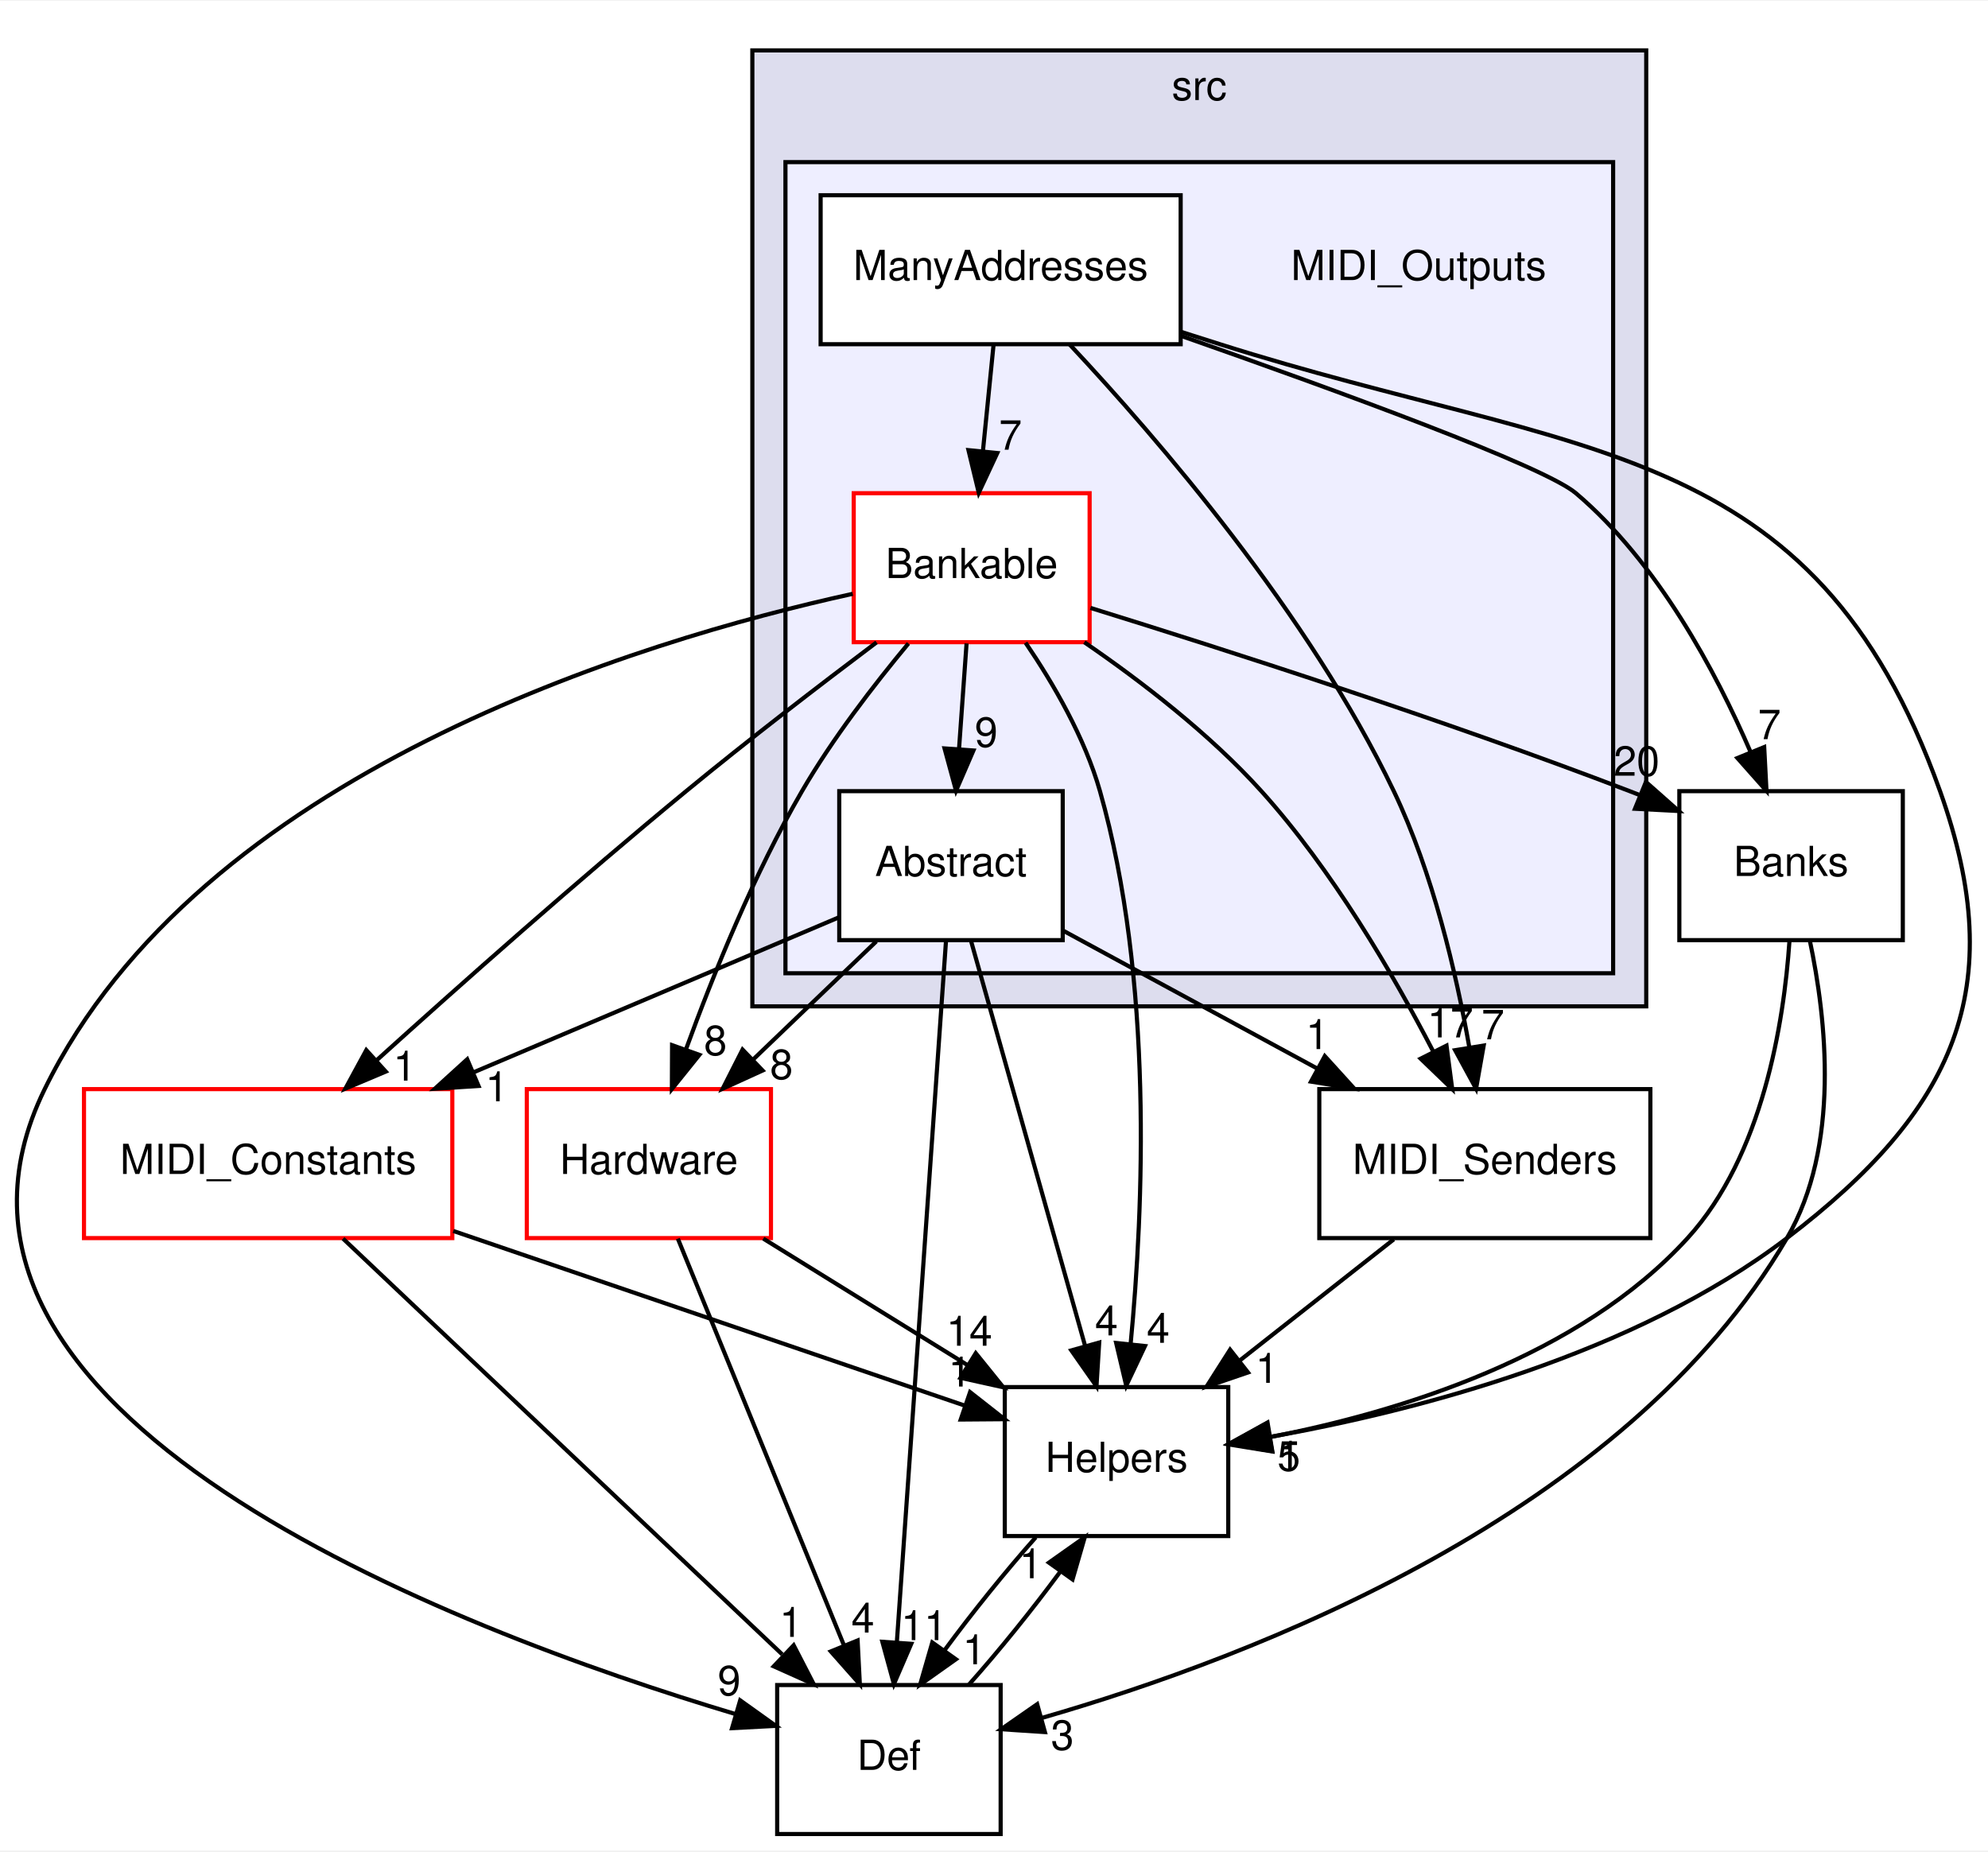
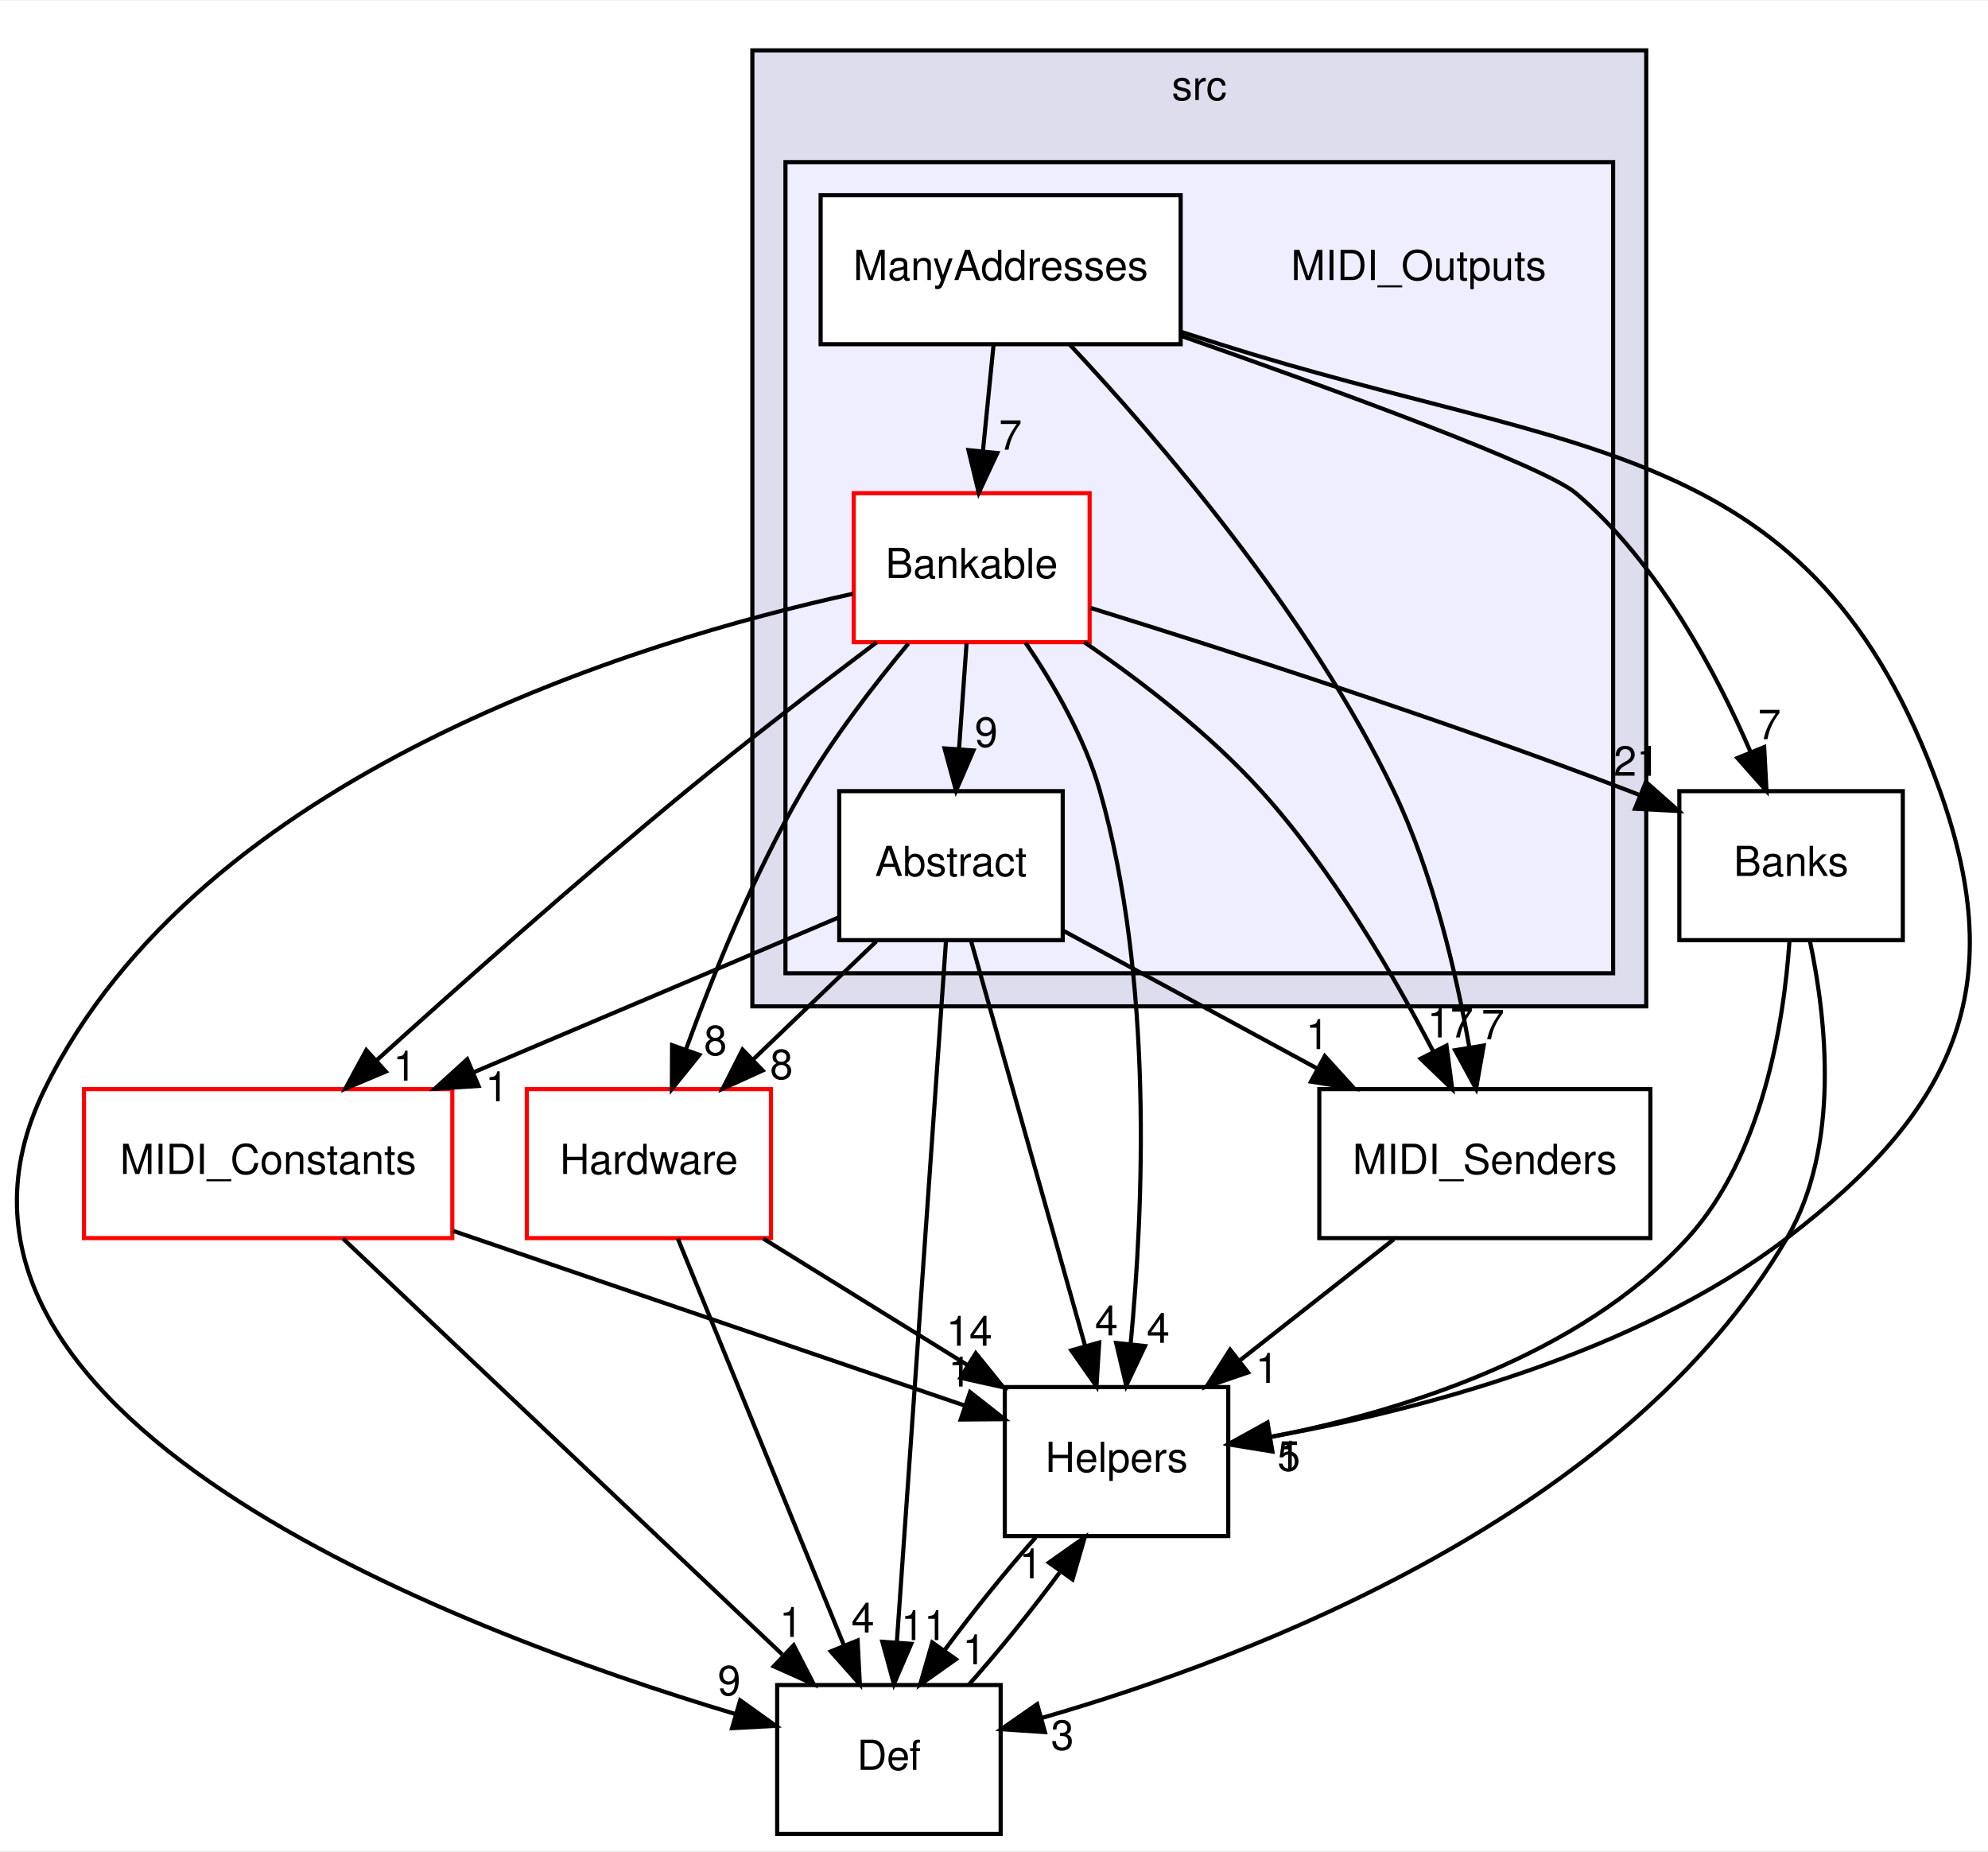
<svg xmlns="http://www.w3.org/2000/svg" xmlns:xlink="http://www.w3.org/1999/xlink" width="480pt" height="447pt" viewBox="0.00 0.00 480.38 447.00">
  <g id="graph0" class="graph" transform="scale(1 1) rotate(0) translate(4 443)">
    <polygon fill="white" stroke="none" points="-4,4 -4,-443 476.376,-443 476.376,4 -4,4" />
    <g id="clust1" class="cluster">
      <g id="a_clust1">
        <a xlink:href="dir_68267d1309a1af8e8297ef4c3efbcdba.html" target="_top" xlink:title="src">
          <polygon fill="#ddddee" stroke="black" points="177.796,-200 177.796,-431 393.796,-431 393.796,-200 177.796,-200" />
          <text text-anchor="middle" x="285.796" y="-419" font-family="Helvetica,sans-Serif" font-size="10.00">src</text>
        </a>
      </g>
    </g>
    <g id="clust2" class="cluster">
      <g id="a_clust2">
        <a xlink:href="dir_2203ff04ab105d4802e644d41d784e20.html" target="_top">
          <polygon fill="#eeeeff" stroke="black" points="185.796,-208 185.796,-404 385.796,-404 385.796,-208 185.796,-208" />
        </a>
      </g>
    </g>
    <g id="node1" class="node">
      <text text-anchor="middle" x="338.796" y="-375.5" font-family="Helvetica,sans-Serif" font-size="10.00">MIDI_Outputs</text>
    </g>
    <g id="node2" class="node">
      <g id="a_node2">
        <a xlink:href="dir_4c1305a51ad6ea1ac7063bb4084ac14b.html" target="_top" xlink:title="Abstract">
          <polygon fill="white" stroke="black" points="252.796,-252 198.796,-252 198.796,-216 252.796,-216 252.796,-252" />
          <text text-anchor="middle" x="225.796" y="-231.5" font-family="Helvetica,sans-Serif" font-size="10.00">Abstract</text>
        </a>
      </g>
    </g>
    <g id="node5" class="node">
      <g id="a_node5">
        <a xlink:href="dir_bba0a06b7c5bf1521d83c5188eb207fb.html" target="_top" xlink:title="Helpers">
          <polygon fill="none" stroke="black" points="292.796,-108 238.796,-108 238.796,-72 292.796,-72 292.796,-108" />
          <text text-anchor="middle" x="265.796" y="-87.5" font-family="Helvetica,sans-Serif" font-size="10.00">Helpers</text>
        </a>
      </g>
    </g>
    <g id="edge5" class="edge">
      <path fill="none" stroke="black" d="M230.621,-215.871C237.468,-191.564 250.073,-146.819 258.187,-118.013" />
      <polygon fill="black" stroke="black" points="261.612,-118.764 260.954,-108.189 254.874,-116.866 261.612,-118.764" />
      <g id="a_edge5-headlabel">
        <a xlink:href="dir_000027_000001.html" target="_top" xlink:title="4">
          <text text-anchor="middle" x="263.37" y="-120.493" font-family="Helvetica,sans-Serif" font-size="10.00">4</text>
        </a>
      </g>
    </g>
    <g id="node6" class="node">
      <g id="a_node6">
        <a xlink:href="dir_f5601f71f9b8dfdd9adc4acfaf93276a.html" target="_top" xlink:title="MIDI_Senders">
          <polygon fill="none" stroke="black" points="394.796,-180 314.796,-180 314.796,-144 394.796,-144 394.796,-180" />
          <text text-anchor="middle" x="354.796" y="-159.5" font-family="Helvetica,sans-Serif" font-size="10.00">MIDI_Senders</text>
        </a>
      </g>
    </g>
    <g id="edge6" class="edge">
      <path fill="none" stroke="black" d="M252.839,-218.326C270.65,-208.661 294.293,-195.831 314.326,-184.96" />
      <polygon fill="black" stroke="black" points="316.123,-187.968 323.243,-180.122 312.784,-181.815 316.123,-187.968" />
      <g id="a_edge6-headlabel">
        <a xlink:href="dir_000027_000017.html" target="_top" xlink:title="1">
          <text text-anchor="middle" x="314.318" y="-189.677" font-family="Helvetica,sans-Serif" font-size="10.00">1</text>
        </a>
      </g>
    </g>
    <g id="node7" class="node">
      <g id="a_node7">
        <a xlink:href="dir_c90f87021e89d05236fc514cb49c4dcf.html" target="_top" xlink:title="Def">
          <polygon fill="none" stroke="black" points="237.796,-36 183.796,-36 183.796,-0 237.796,-0 237.796,-36" />
          <text text-anchor="middle" x="210.796" y="-15.5" font-family="Helvetica,sans-Serif" font-size="10.00">Def</text>
        </a>
      </g>
    </g>
    <g id="edge7" class="edge">
      <path fill="none" stroke="black" d="M224.594,-215.849C221.999,-178.832 215.856,-91.181 212.716,-46.386" />
      <polygon fill="black" stroke="black" points="216.195,-45.963 212.004,-36.233 209.212,-46.453 216.195,-45.963" />
      <g id="a_edge7-headlabel">
        <a xlink:href="dir_000027_000014.html" target="_top" xlink:title="11">
          <text text-anchor="middle" x="219.278" y="-46.85" font-family="Helvetica,sans-Serif" font-size="10.00">11</text>
        </a>
      </g>
    </g>
    <g id="node8" class="node">
      <g id="a_node8">
        <a xlink:href="dir_d1912c7983f599f589f0119eae45b817.html" target="_top" xlink:title="MIDI_Constants">
          <polygon fill="white" stroke="red" points="105.296,-180 16.296,-180 16.296,-144 105.296,-144 105.296,-180" />
          <text text-anchor="middle" x="60.796" y="-159.5" font-family="Helvetica,sans-Serif" font-size="10.00">MIDI_Constants</text>
        </a>
      </g>
    </g>
    <g id="edge8" class="edge">
      <path fill="none" stroke="black" d="M198.55,-221.441C174.701,-211.323 139.452,-196.369 110.582,-184.121" />
      <polygon fill="black" stroke="black" points="111.634,-180.765 101.061,-180.082 108.9,-187.21 111.634,-180.765" />
      <g id="a_edge8-headlabel">
        <a xlink:href="dir_000027_000015.html" target="_top" xlink:title="1">
          <text text-anchor="middle" x="116.052" y="-177.056" font-family="Helvetica,sans-Serif" font-size="10.00">1</text>
        </a>
      </g>
    </g>
    <g id="node9" class="node">
      <g id="a_node9">
        <a xlink:href="dir_392e5fed41b2de721750e308647dcb9c.html" target="_top" xlink:title="Hardware">
          <polygon fill="white" stroke="red" points="182.296,-180 123.296,-180 123.296,-144 182.296,-144 182.296,-180" />
          <text text-anchor="middle" x="152.796" y="-159.5" font-family="Helvetica,sans-Serif" font-size="10.00">Hardware</text>
        </a>
      </g>
    </g>
    <g id="edge9" class="edge">
      <path fill="none" stroke="black" d="M207.751,-215.697C198.734,-207.05 187.678,-196.449 177.853,-187.027" />
      <polygon fill="black" stroke="black" points="180.274,-184.499 170.634,-180.104 175.429,-189.552 180.274,-184.499" />
      <g id="a_edge9-headlabel">
        <a xlink:href="dir_000027_000002.html" target="_top" xlink:title="8">
          <text text-anchor="middle" x="184.833" y="-182.438" font-family="Helvetica,sans-Serif" font-size="10.00">8</text>
        </a>
      </g>
    </g>
    <g id="node3" class="node">
      <g id="a_node3">
        <a xlink:href="dir_44ddf4232b360beb1a0694523e04aed4.html" target="_top" xlink:title="Bankable">
          <polygon fill="white" stroke="red" points="259.296,-324 202.296,-324 202.296,-288 259.296,-288 259.296,-324" />
          <text text-anchor="middle" x="230.796" y="-303.5" font-family="Helvetica,sans-Serif" font-size="10.00">Bankable</text>
        </a>
      </g>
    </g>
    <g id="edge12" class="edge">
      <path fill="none" stroke="black" d="M229.56,-287.697C229.009,-279.983 228.347,-270.712 227.733,-262.112" />
      <polygon fill="black" stroke="black" points="231.222,-261.83 227.018,-252.104 224.239,-262.328 231.222,-261.83" />
      <g id="a_edge12-headlabel">
        <a xlink:href="dir_000012_000027.html" target="_top" xlink:title="9">
          <text text-anchor="middle" x="234.31" y="-262.713" font-family="Helvetica,sans-Serif" font-size="10.00">9</text>
        </a>
      </g>
    </g>
    <g id="edge13" class="edge">
      <path fill="none" stroke="black" d="M243.817,-287.873C250.555,-277.96 258.123,-264.919 261.796,-252 274.713,-206.575 272.326,-151.005 269.207,-118.451" />
      <polygon fill="black" stroke="black" points="272.671,-117.92 268.143,-108.342 265.709,-118.654 272.671,-117.92" />
      <g id="a_edge13-headlabel">
        <a xlink:href="dir_000012_000001.html" target="_top" xlink:title="4">
          <text text-anchor="middle" x="275.871" y="-118.698" font-family="Helvetica,sans-Serif" font-size="10.00">4</text>
        </a>
      </g>
    </g>
    <g id="edge14" class="edge">
      <path fill="none" stroke="black" d="M258.016,-287.987C271.857,-278.492 288.339,-265.807 300.796,-252 317.91,-233.031 332.589,-207.874 342.304,-189.147" />
      <polygon fill="black" stroke="black" points="345.536,-190.511 346.918,-180.006 339.287,-187.356 345.536,-190.511" />
      <g id="a_edge14-headlabel">
        <a xlink:href="dir_000012_000017.html" target="_top" xlink:title="17">
          <text text-anchor="middle" x="346.451" y="-192.499" font-family="Helvetica,sans-Serif" font-size="10.00">17</text>
        </a>
      </g>
    </g>
    <g id="edge15" class="edge">
      <path fill="none" stroke="black" d="M202.051,-299.687C150.508,-288.363 44.253,-256.369 6.796,-180 -31.74,-101.431 105.224,-49.497 173.872,-28.94" />
      <polygon fill="black" stroke="black" points="174.857,-32.299 183.475,-26.136 172.895,-25.579 174.857,-32.299" />
      <g id="a_edge15-headlabel">
        <a xlink:href="dir_000012_000014.html" target="_top" xlink:title="9">
          <text text-anchor="middle" x="172.203" y="-33.532" font-family="Helvetica,sans-Serif" font-size="10.00">9</text>
        </a>
      </g>
    </g>
    <g id="edge16" class="edge">
      <path fill="none" stroke="black" d="M207.809,-287.953C194.244,-277.744 176.841,-264.383 161.796,-252 135.83,-230.628 107.143,-205.162 86.999,-186.957" />
      <polygon fill="black" stroke="black" points="89.214,-184.241 79.454,-180.118 84.512,-189.427 89.214,-184.241" />
      <g id="a_edge16-headlabel">
        <a xlink:href="dir_000012_000015.html" target="_top" xlink:title="1">
          <text text-anchor="middle" x="93.784" y="-182.052" font-family="Helvetica,sans-Serif" font-size="10.00">1</text>
        </a>
      </g>
    </g>
    <g id="edge17" class="edge">
      <path fill="none" stroke="black" d="M215.511,-287.685C207.205,-277.712 197.158,-264.675 189.796,-252 178.22,-232.07 168.39,-207.823 161.778,-189.673" />
      <polygon fill="black" stroke="black" points="164.999,-188.282 158.357,-180.027 158.401,-190.622 164.999,-188.282" />
      <g id="a_edge17-headlabel">
        <a xlink:href="dir_000012_000002.html" target="_top" xlink:title="8">
          <text text-anchor="middle" x="168.876" y="-188.221" font-family="Helvetica,sans-Serif" font-size="10.00">8</text>
        </a>
      </g>
    </g>
    <g id="node10" class="node">
      <g id="a_node10">
        <a xlink:href="dir_96809ae32da64306a703eb7e36380126.html" target="_top" xlink:title="Banks">
          <polygon fill="none" stroke="black" points="455.796,-252 401.796,-252 401.796,-216 455.796,-216 455.796,-252" />
          <text text-anchor="middle" x="428.796" y="-231.5" font-family="Helvetica,sans-Serif" font-size="10.00">Banks</text>
        </a>
      </g>
    </g>
    <g id="edge18" class="edge">
      <path fill="none" stroke="black" d="M259.503,-296.281C291.556,-286.349 344.837,-269.253 389.796,-252 390.641,-251.676 391.494,-251.344 392.353,-251.005" />
      <polygon fill="black" stroke="black" points="393.719,-254.228 401.649,-247.202 391.069,-247.749 393.719,-254.228" />
      <g id="a_edge18-headlabel">
-         <a xlink:href="dir_000012_000007.html" target="_top" xlink:title="20">
-           <text text-anchor="middle" x="391.467" y="-255.717" font-family="Helvetica,sans-Serif" font-size="10.00">20</text>
+         <a xlink:href="dir_000012_000007.html" target="_top" xlink:title="21">
+           <text text-anchor="middle" x="391.467" y="-255.717" font-family="Helvetica,sans-Serif" font-size="10.00">21</text>
        </a>
      </g>
    </g>
    <g id="node4" class="node">
      <g id="a_node4">
        <a xlink:href="dir_747bc17fb300c5648fb2e0dea323e5fb.html" target="_top" xlink:title="ManyAddresses">
          <polygon fill="white" stroke="black" points="281.296,-396 194.296,-396 194.296,-360 281.296,-360 281.296,-396" />
          <text text-anchor="middle" x="237.796" y="-375.5" font-family="Helvetica,sans-Serif" font-size="10.00">ManyAddresses</text>
        </a>
      </g>
    </g>
    <g id="edge3" class="edge">
      <path fill="none" stroke="black" d="M236.066,-359.697C235.294,-351.983 234.367,-342.712 233.507,-334.112" />
      <polygon fill="black" stroke="black" points="236.984,-333.706 232.507,-324.104 230.019,-334.403 236.984,-333.706" />
      <g id="a_edge3-headlabel">
        <a xlink:href="dir_000013_000012.html" target="_top" xlink:title="7">
          <text text-anchor="middle" x="240.167" y="-334.501" font-family="Helvetica,sans-Serif" font-size="10.00">7</text>
        </a>
      </g>
    </g>
    <g id="edge1" class="edge">
      <path fill="none" stroke="black" d="M281.461,-362.968C284.62,-361.961 287.756,-360.963 290.796,-360 377.563,-332.504 434.164,-337.71 464.796,-252 481.872,-204.221 468.141,-174.769 427.796,-144 390.906,-115.865 338.44,-102.313 303.313,-96.034" />
      <polygon fill="black" stroke="black" points="303.444,-92.508 293.004,-94.311 302.29,-99.412 303.444,-92.508" />
      <g id="a_edge1-headlabel">
        <a xlink:href="dir_000013_000001.html" target="_top" xlink:title="1">
          <text text-anchor="middle" x="307.458" y="-87.8" font-family="Helvetica,sans-Serif" font-size="10.00">1</text>
        </a>
      </g>
    </g>
    <g id="edge2" class="edge">
      <path fill="none" stroke="black" d="M254.495,-359.911C275.8,-337.157 312.333,-294.787 332.796,-252 342.211,-232.315 347.851,-208.19 351.06,-190.025" />
      <polygon fill="black" stroke="black" points="354.523,-190.531 352.678,-180.098 347.615,-189.404 354.523,-190.531" />
      <g id="a_edge2-headlabel">
        <a xlink:href="dir_000013_000017.html" target="_top" xlink:title="7">
          <text text-anchor="middle" x="356.747" y="-192.035" font-family="Helvetica,sans-Serif" font-size="10.00">7</text>
        </a>
      </g>
    </g>
    <g id="edge4" class="edge">
      <path fill="none" stroke="black" d="M281.338,-362.038C319.178,-348.769 369.113,-330.513 376.796,-324 396.532,-307.27 410.561,-281.051 419.035,-261.397" />
      <polygon fill="black" stroke="black" points="422.301,-262.655 422.854,-252.075 415.824,-260.001 422.301,-262.655" />
      <g id="a_edge4-headlabel">
        <a xlink:href="dir_000013_000007.html" target="_top" xlink:title="7">
          <text text-anchor="middle" x="423.566" y="-264.558" font-family="Helvetica,sans-Serif" font-size="10.00">7</text>
        </a>
      </g>
    </g>
    <g id="edge10" class="edge">
      <path fill="none" stroke="black" d="M246.285,-71.697C238.976,-63.474 230.925,-53.483 224.25,-44.421" />
      <polygon fill="black" stroke="black" points="226.986,-42.229 218.34,-36.104 221.279,-46.283 226.986,-42.229" />
      <g id="a_edge10-headlabel">
        <a xlink:href="dir_000001_000014.html" target="_top" xlink:title="1">
          <text text-anchor="middle" x="231.382" y="-41.014" font-family="Helvetica,sans-Serif" font-size="10.00">1</text>
        </a>
      </g>
    </g>
    <g id="edge11" class="edge">
      <path fill="none" stroke="black" d="M332.796,-143.697C321.587,-134.881 307.794,-124.032 295.642,-114.474" />
      <polygon fill="black" stroke="black" points="297.567,-111.535 287.543,-108.104 293.24,-117.038 297.567,-111.535" />
      <g id="a_edge11-headlabel">
        <a xlink:href="dir_000017_000001.html" target="_top" xlink:title="1">
          <text text-anchor="middle" x="302.148" y="-109.026" font-family="Helvetica,sans-Serif" font-size="10.00">1</text>
        </a>
      </g>
    </g>
    <g id="edge19" class="edge">
      <path fill="none" stroke="black" d="M230.13,-36.104C237.427,-44.298 245.483,-54.282 252.181,-63.359" />
      <polygon fill="black" stroke="black" points="249.465,-65.58 258.116,-71.697 255.168,-61.52 249.465,-65.58" />
      <g id="a_edge19-headlabel">
        <a xlink:href="dir_000014_000001.html" target="_top" xlink:title="1">
          <text text-anchor="middle" x="245.068" y="-61.799" font-family="Helvetica,sans-Serif" font-size="10.00">1</text>
        </a>
      </g>
    </g>
    <g id="edge20" class="edge">
      <path fill="none" stroke="black" d="M105.531,-145.725C142.524,-133.093 194.422,-115.372 229.028,-103.555" />
      <polygon fill="black" stroke="black" points="230.408,-106.782 238.74,-100.239 228.146,-100.158 230.408,-106.782" />
      <g id="a_edge20-headlabel">
        <a xlink:href="dir_000015_000001.html" target="_top" xlink:title="1">
          <text text-anchor="middle" x="227.924" y="-108.131" font-family="Helvetica,sans-Serif" font-size="10.00">1</text>
        </a>
      </g>
    </g>
    <g id="edge21" class="edge">
      <path fill="none" stroke="black" d="M78.89,-143.871C105.355,-118.817 154.755,-72.052 185.015,-43.406" />
      <polygon fill="black" stroke="black" points="187.783,-45.606 192.639,-36.189 182.97,-40.522 187.783,-45.606" />
      <g id="a_edge21-headlabel">
        <a xlink:href="dir_000015_000014.html" target="_top" xlink:title="1">
          <text text-anchor="middle" x="187.124" y="-47.639" font-family="Helvetica,sans-Serif" font-size="10.00">1</text>
        </a>
      </g>
    </g>
    <g id="edge22" class="edge">
      <path fill="none" stroke="black" d="M180.439,-143.876C195.324,-134.655 213.862,-123.172 229.855,-113.265" />
      <polygon fill="black" stroke="black" points="231.781,-116.189 238.439,-107.947 228.094,-110.238 231.781,-116.189" />
      <g id="a_edge22-headlabel">
        <a xlink:href="dir_000002_000001.html" target="_top" xlink:title="14">
          <text text-anchor="middle" x="230.22" y="-117.995" font-family="Helvetica,sans-Serif" font-size="10.00">14</text>
        </a>
      </g>
    </g>
    <g id="edge23" class="edge">
      <path fill="none" stroke="black" d="M159.792,-143.871C169.764,-119.457 188.158,-74.426 199.917,-45.635" />
      <polygon fill="black" stroke="black" points="203.234,-46.77 203.775,-36.189 196.754,-44.123 203.234,-46.77" />
      <g id="a_edge23-headlabel">
        <a xlink:href="dir_000002_000014.html" target="_top" xlink:title="4">
          <text text-anchor="middle" x="204.503" y="-48.672" font-family="Helvetica,sans-Serif" font-size="10.00">4</text>
        </a>
      </g>
    </g>
    <g id="edge24" class="edge">
      <path fill="none" stroke="black" d="M428.403,-215.745C427.048,-196.031 421.957,-163.93 403.796,-144 377.628,-115.282 334.15,-101.995 302.987,-95.931" />
      <polygon fill="black" stroke="black" points="303.392,-92.448 292.933,-94.14 302.164,-99.34 303.392,-92.448" />
      <g id="a_edge24-headlabel">
        <a xlink:href="dir_000007_000001.html" target="_top" xlink:title="5">
          <text text-anchor="middle" x="307.429" y="-87.783" font-family="Helvetica,sans-Serif" font-size="10.00">5</text>
        </a>
      </g>
    </g>
    <g id="edge25" class="edge">
      <path fill="none" stroke="black" d="M433.318,-215.942C437.33,-196.986 440.757,-166.136 427.796,-144 388.644,-77.134 298.834,-42.786 247.875,-28.087" />
      <polygon fill="black" stroke="black" points="248.497,-24.628 237.925,-25.325 246.624,-31.372 248.497,-24.628" />
      <g id="a_edge25-headlabel">
        <a xlink:href="dir_000007_000014.html" target="_top" xlink:title="3">
          <text text-anchor="middle" x="252.72" y="-20.353" font-family="Helvetica,sans-Serif" font-size="10.00">3</text>
        </a>
      </g>
    </g>
  </g>
</svg>
